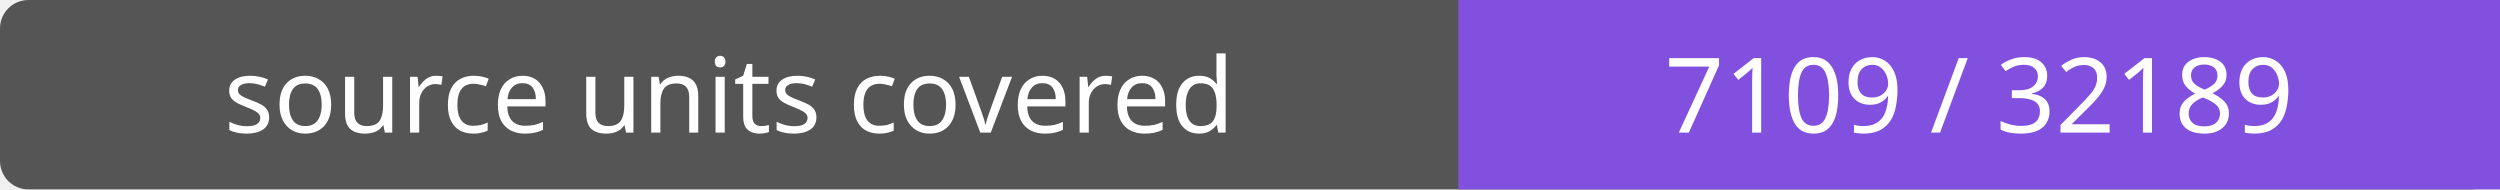
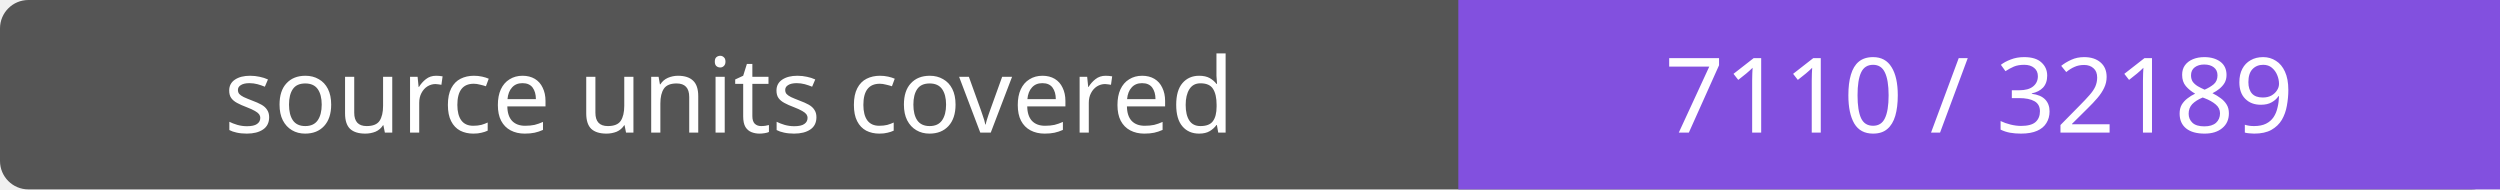
- <svg xmlns="http://www.w3.org/2000/svg" width="264" height="20" role="img" aria-label="source units covered: 7109 / 32189">
+ <svg xmlns="http://www.w3.org/2000/svg" width="264" height="20" role="img" aria-label="source units covered: 7110 / 32189">
  <rect width="264" height="20" rx="3" fill="#555" />
  <path fill="#8250df" d="M154 0h110v20H154z" />
  <g fill="#fff" text-anchor="middle" font-family="Verdana,sans-serif" font-size="11">
    <text x="77.0" y="14">source units covered</text>
-     <text x="209.0" y="14">7109 / 32189</text>
+     <text x="209.0" y="14">7110 / 32189</text>
  </g>
</svg>
